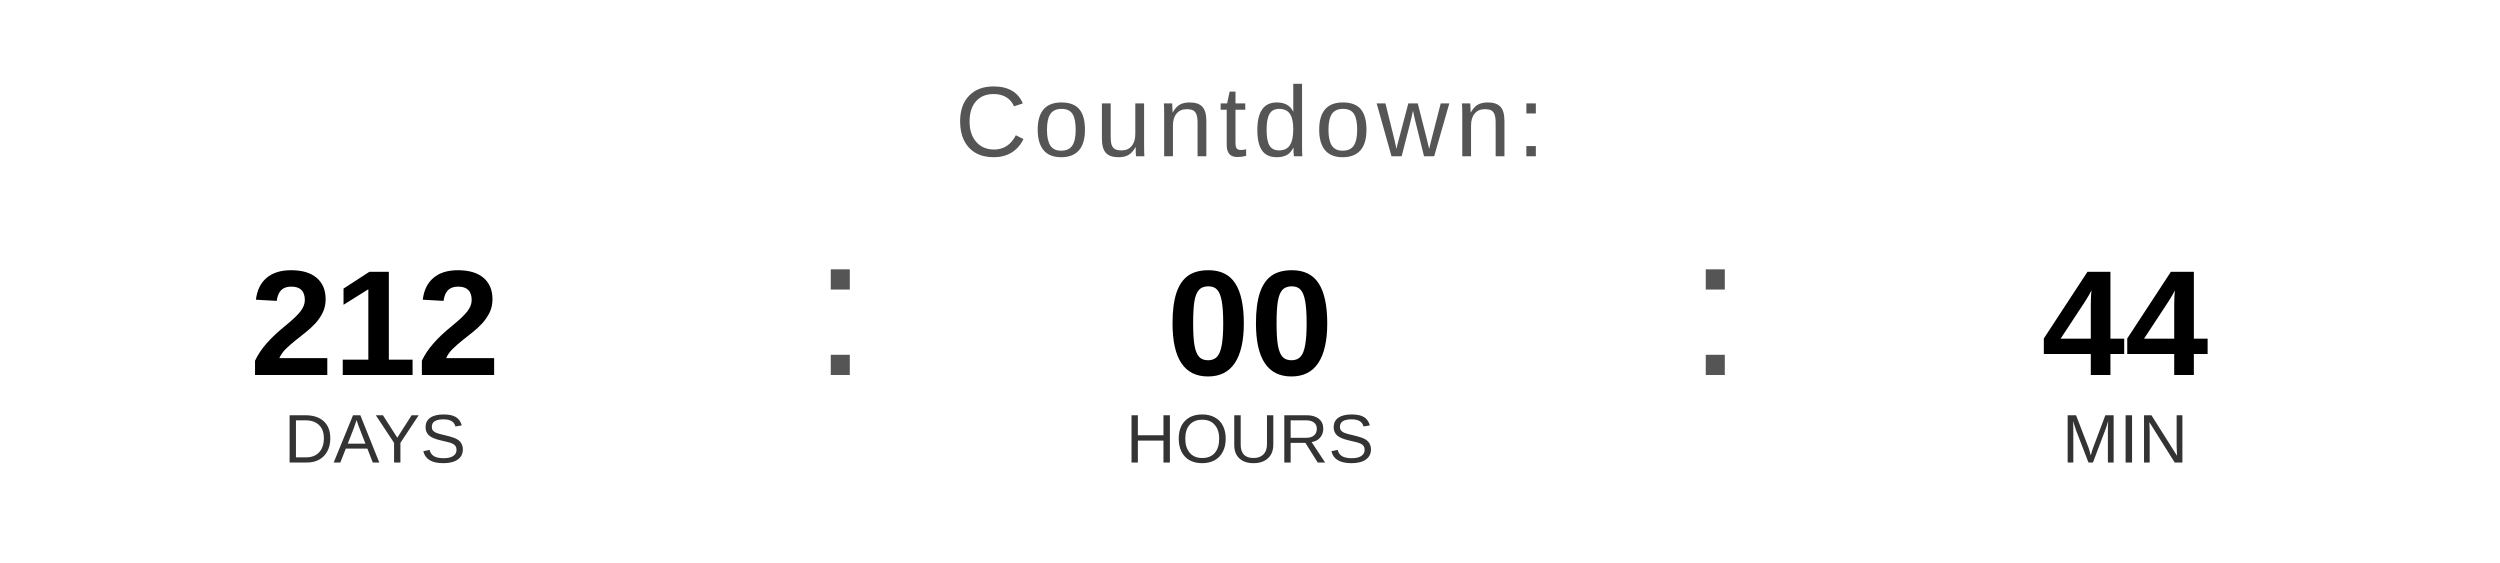
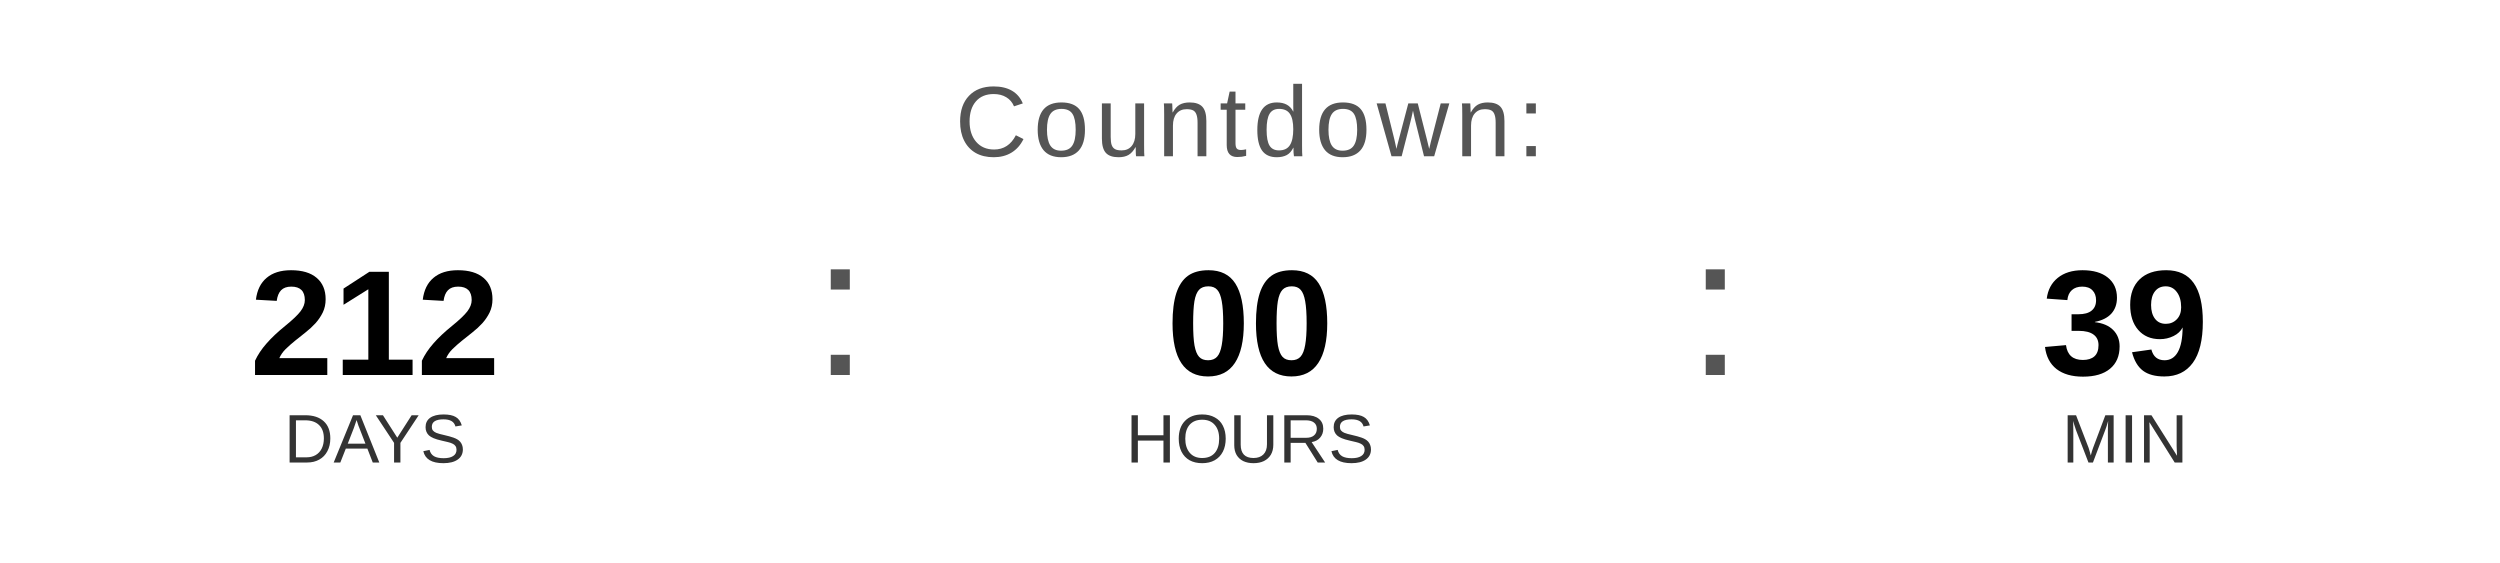
<svg xmlns="http://www.w3.org/2000/svg" width="400" height="90" viewBox="0 0 400 90">
  <text x="200" y="25" font-family="Arial, Helvetica, sans-serif" font-size="16" fill="#555555" text-anchor="middle" letter-spacing="1">
    Countdown:
  </text>
  <text x="60" y="60" font-family="Arial, Helvetica, sans-serif" font-size="24" font-weight="bold" fill="#000000" text-anchor="middle">212</text>
  <text x="60" y="74" font-family="Arial, Helvetica, sans-serif" font-size="11" fill="#333333" text-anchor="middle">DAYS</text>
  <text x="130" y="60" font-family="Arial, sans-serif" font-size="32" fill="#555555">:</text>
  <text x="200" y="60" font-family="Arial, Helvetica, sans-serif" font-size="24" font-weight="bold" fill="#000000" text-anchor="middle">00</text>
  <text x="200" y="74" font-family="Arial, Helvetica, sans-serif" font-size="11" fill="#333333" text-anchor="middle">HOURS</text>
  <text x="270" y="60" font-family="Arial, sans-serif" font-size="32" fill="#555555">:</text>
-   <text x="340" y="60" font-family="Arial, Helvetica, sans-serif" font-size="24" font-weight="bold" fill="#000000" text-anchor="middle">44</text>
+   <text x="340" y="60" font-family="Arial, Helvetica, sans-serif" font-size="24" font-weight="bold" fill="#000000" text-anchor="middle">39</text>
  <text x="340" y="74" font-family="Arial, Helvetica, sans-serif" font-size="11" fill="#333333" text-anchor="middle">MIN</text>
</svg>
